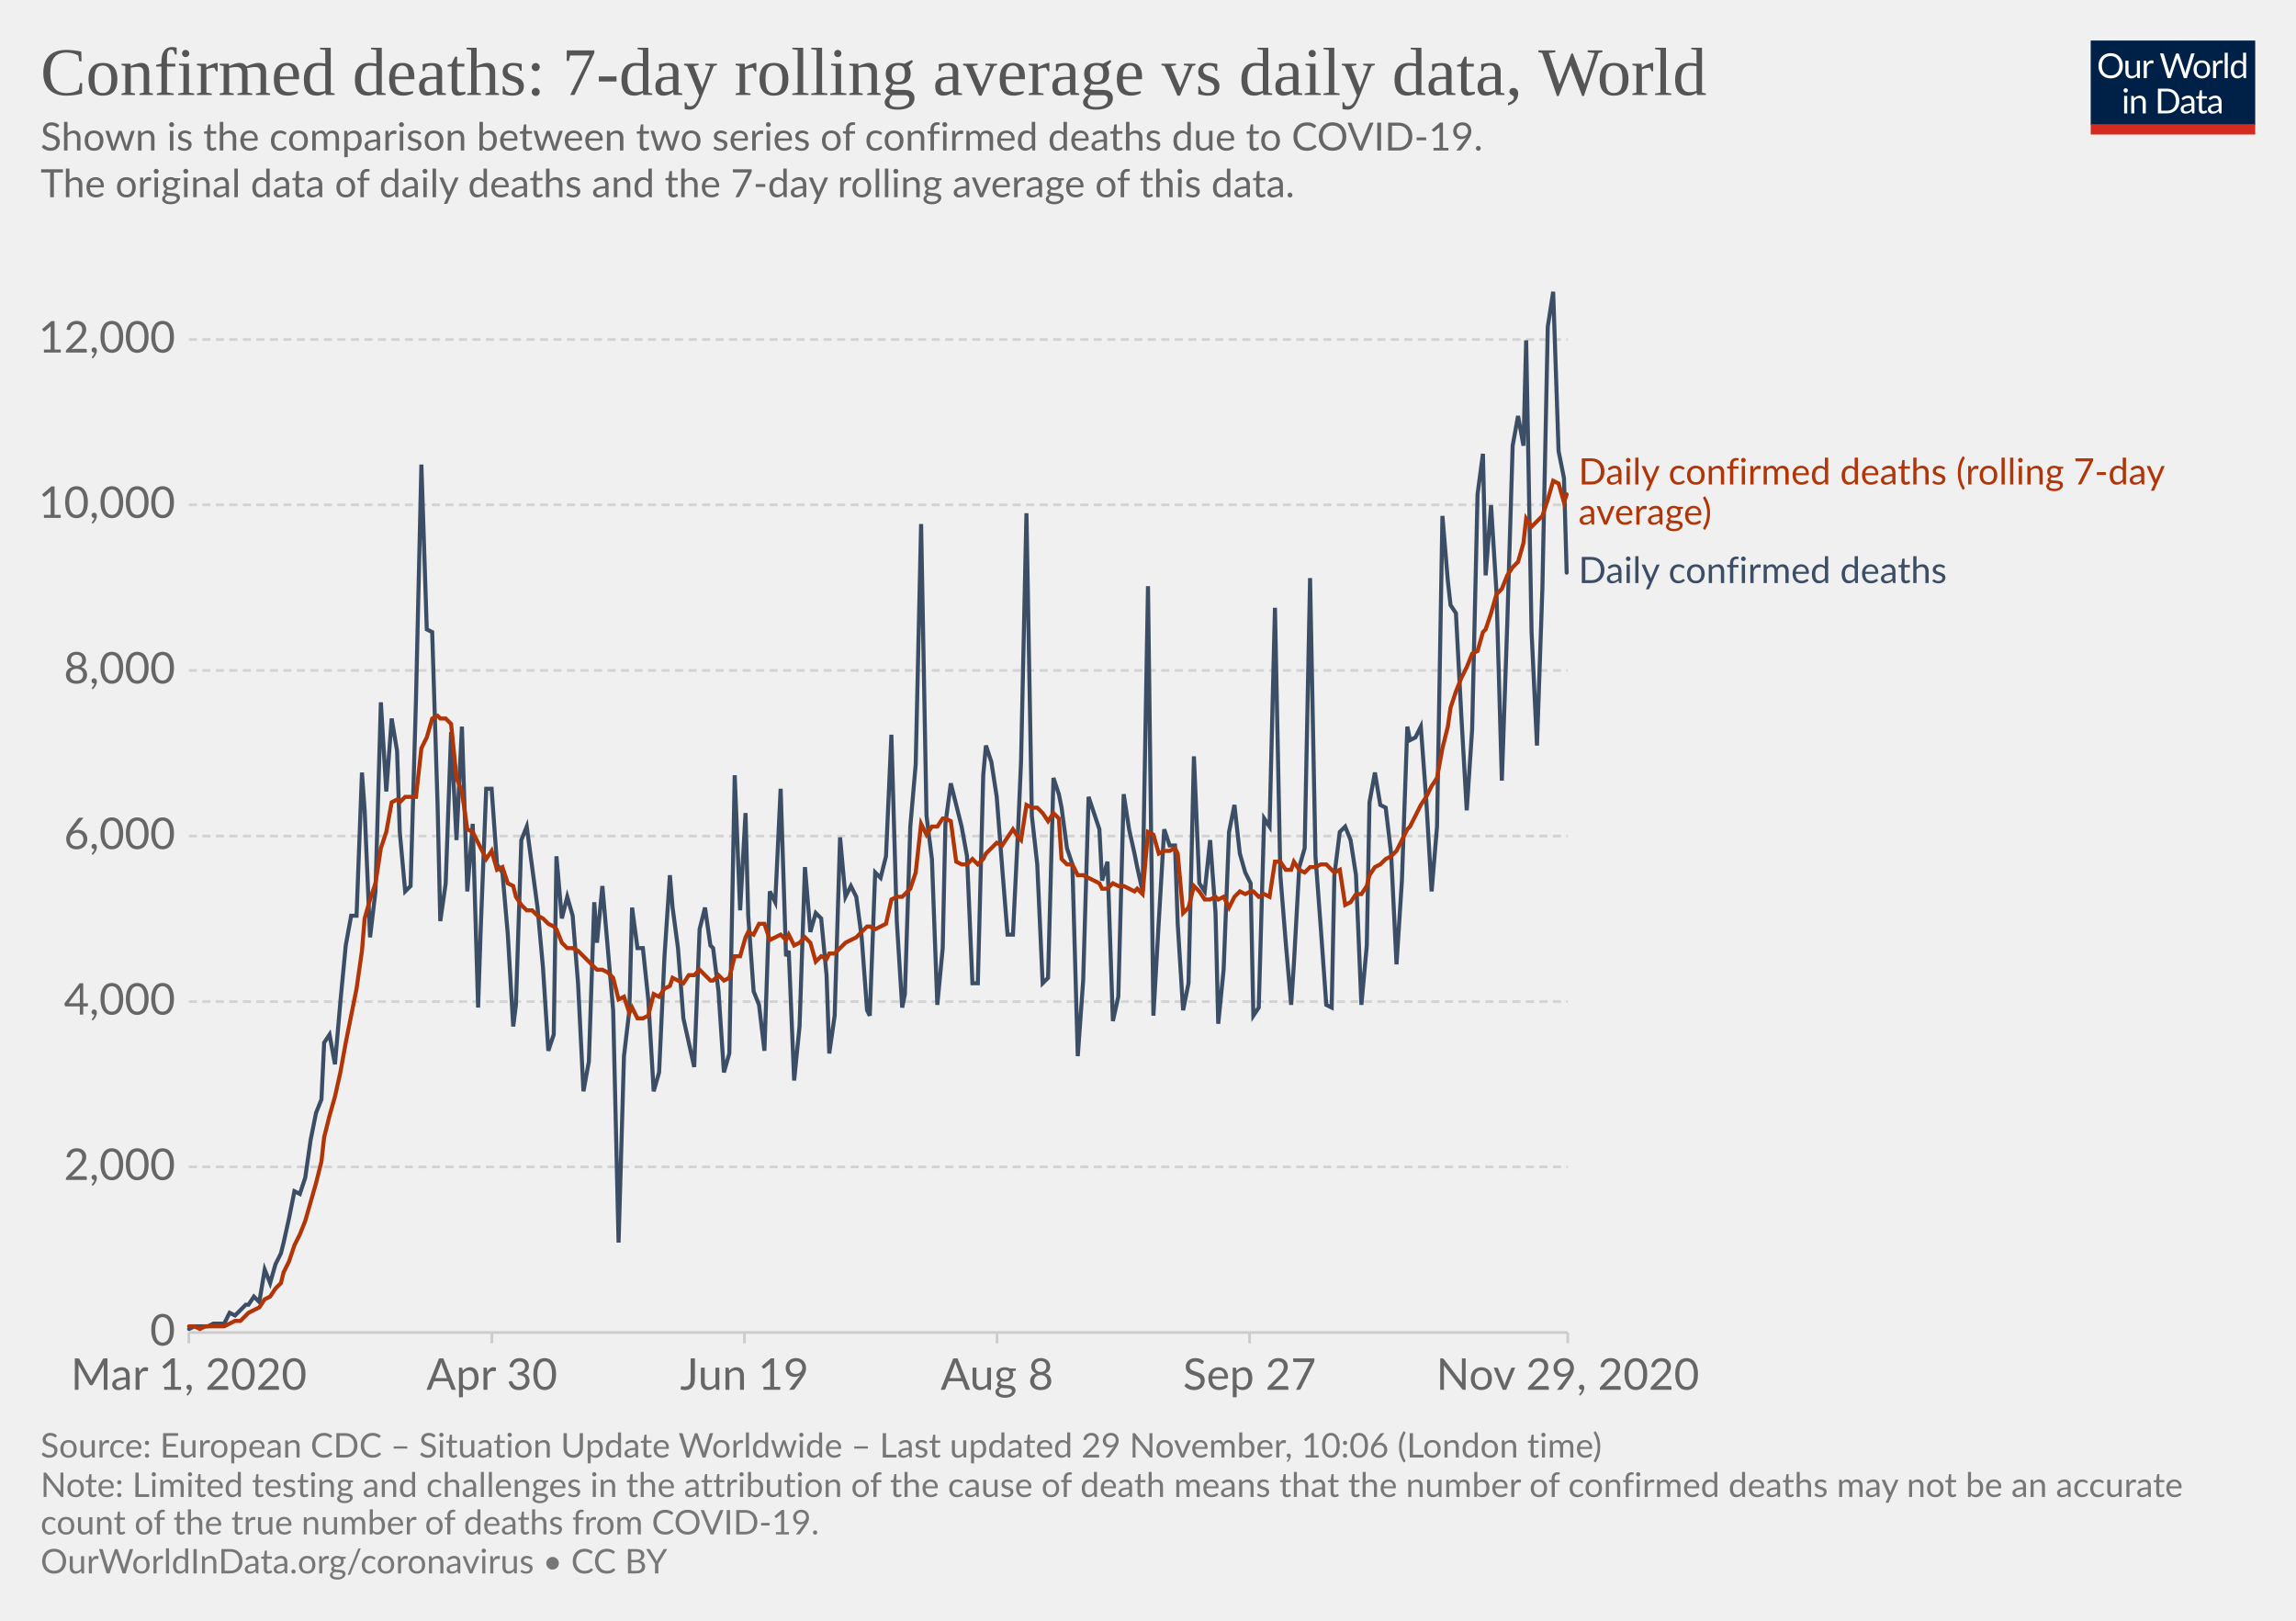
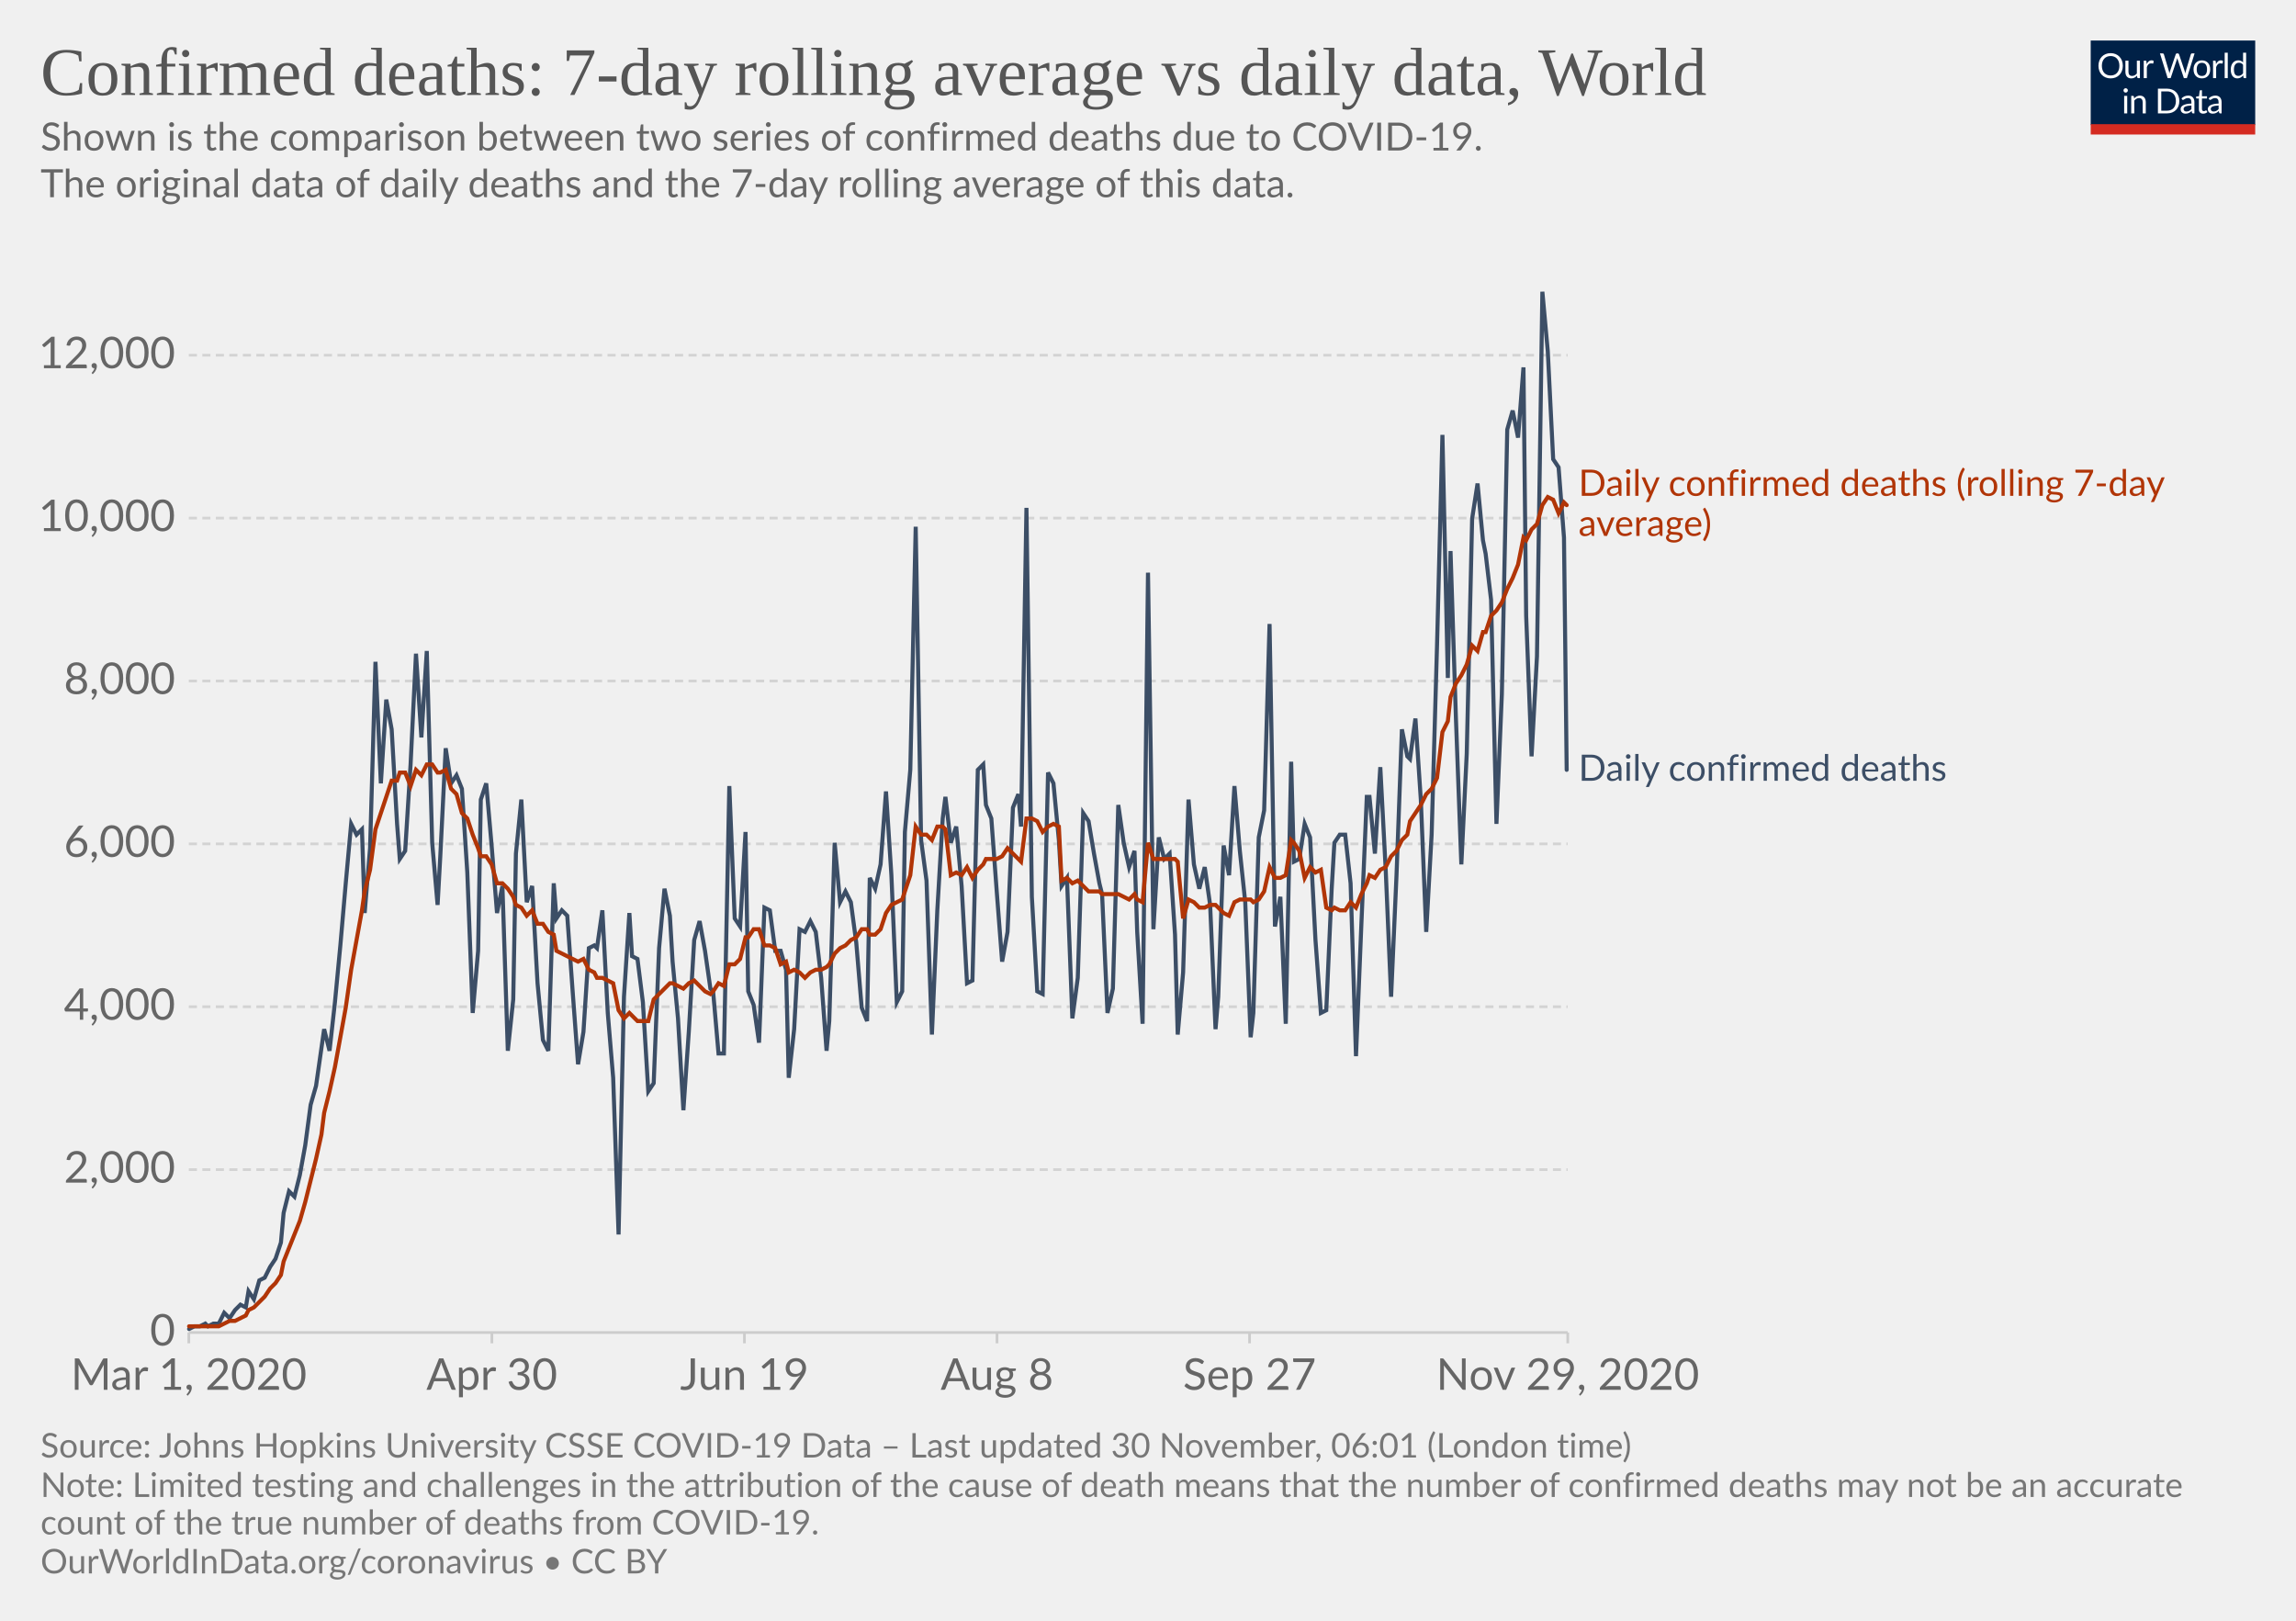
<svg xmlns="http://www.w3.org/2000/svg" version="1.1" style="background-color:#fff;-webkit-font-smoothing:antialiased" width="850" height="600" viewBox="0 0 850 600" font-family="Lato,'Helvetica Neue',Helvetica,Arial,sans-serif" font-size="18" text-rendering="optimizeLegibility">
  <g class="HeaderView">
    <g transform="matrix(.29 0 0 .29 774 15)">
      <svg width="210" height="120" viewBox="0 0 210 120" fill="none">
        <g clip-path="url(#clip0)">
          <path d="M0 0h210v107.89H0V0z" fill="#002147" />
          <path d="M40.98 32.25c0 2.36-.38 4.53-1.12 6.51a14.26 14.26 0 01-8.1 8.4c-1.9.78-4.02 1.17-6.34 1.17a16.6 16.6 0 01-6.33-1.17 14.31 14.31 0 01-8.08-8.4 18.29 18.29 0 01-1.12-6.51c0-2.36.38-4.53 1.12-6.5a14.32 14.32 0 018.07-8.44c1.92-.8 4.03-1.19 6.34-1.19 2.32 0 4.43.4 6.34 1.19 1.92.8 3.56 1.9 4.93 3.34a14.87 14.87 0 013.17 5.1 18.1 18.1 0 011.12 6.5zm-4.38 0c0-1.94-.26-3.68-.8-5.22a10.91 10.91 0 00-2.24-3.89 9.68 9.68 0 00-3.52-2.46 11.95 11.95 0 00-4.62-.86c-1.68 0-3.21.28-4.6.86a9.88 9.88 0 00-3.54 2.46 10.91 10.91 0 00-2.24 3.9c-.53 1.53-.8 3.27-.8 5.2 0 1.94.27 3.68.8 5.22a11.17 11.17 0 002.24 3.9 10.01 10.01 0 003.55 2.44c1.38.56 2.9.83 4.6.83 1.7 0 3.24-.27 4.61-.83a9.8 9.8 0 003.52-2.44 11.17 11.17 0 002.25-3.9c.53-1.54.8-3.28.8-5.21zm26.22-6.54V48H60.5c-.56 0-.9-.27-1.05-.81l-.31-2.4a12.45 12.45 0 01-3.26 2.6c-1.2.64-2.58.96-4.13.96-1.22 0-2.3-.2-3.24-.6a6.52 6.52 0 01-2.33-1.7 7.37 7.37 0 01-1.43-2.67c-.3-1.04-.46-2.2-.46-3.45V25.7h3.91v14.22c0 1.68.38 2.99 1.15 3.91.77.93 1.96 1.39 3.54 1.39 1.16 0 2.24-.27 3.23-.82a10.42 10.42 0 002.8-2.28V25.7h3.91zm8.61 4.47a9.94 9.94 0 012.6-3.56 5.64 5.64 0 013.76-1.3c.47 0 .92.05 1.34.15.44.1.83.27 1.17.49l-.3 2.92c-.09.37-.3.55-.66.55-.2 0-.5-.04-.9-.13a6.21 6.21 0 00-3.24.18c-.54.2-1.03.5-1.47.92-.42.4-.81.9-1.17 1.5-.33.58-.64 1.26-.92 2.02V48H67.7V25.71h2.25c.42 0 .72.08.88.25.16.16.27.44.33.83l.26 3.39zm61.16-13.7L122.75 48h-3.82l-7.99-24.05a21.95 21.95 0 01-.42-1.58 38.36 38.36 0 01-.44 1.58L102.05 48h-3.83L88.4 16.47h3.54c.38 0 .7.1.95.29.26.2.43.43.5.73l6.52 21.9c.1.4.2.83.28 1.28.1.46.2.94.29 1.46l.3-1.46c.12-.47.25-.9.38-1.27l7.41-21.91c.1-.25.26-.48.51-.69.27-.22.58-.33.95-.33h1.23c.38 0 .69.1.92.29.24.2.41.43.53.73l7.4 21.9a28.4 28.4 0 01.68 2.62 29.52 29.52 0 01.52-2.61l6.54-21.91c.07-.27.23-.5.48-.7.27-.21.58-.32.95-.32h3.32zm9.35 8.88c1.63 0 3.1.27 4.4.82a9.43 9.43 0 015.46 5.94c.5 1.4.74 2.98.74 4.73 0 1.76-.25 3.34-.74 4.75a9.43 9.43 0 01-5.46 5.92c-1.3.52-2.77.79-4.4.79-1.64 0-3.12-.27-4.44-.8a9.42 9.42 0 01-3.35-2.3c-.92-1-1.63-2.2-2.13-3.61-.49-1.41-.73-3-.73-4.75s.24-3.33.73-4.73c.5-1.43 1.2-2.64 2.13-3.63a9.4 9.4 0 013.35-2.31c1.32-.55 2.8-.82 4.44-.82zm0 19.89c2.2 0 3.84-.73 4.93-2.2 1.08-1.48 1.63-3.54 1.63-6.18 0-2.66-.55-4.72-1.63-6.2-1.09-1.49-2.73-2.23-4.93-2.23-1.12 0-2.09.2-2.93.57a5.7 5.7 0 00-2.06 1.65 7.5 7.5 0 00-1.24 2.67c-.26 1.04-.4 2.22-.4 3.54 0 2.64.55 4.7 1.64 6.18 1.1 1.47 2.76 2.2 4.99 2.2zm17.97-15.07a9.94 9.94 0 012.6-3.56 5.64 5.64 0 013.76-1.3c.47 0 .91.05 1.34.15.44.1.83.27 1.16.49l-.28 2.92c-.09.37-.31.55-.66.55-.2 0-.5-.04-.9-.13a6.2 6.2 0 00-3.24.18c-.54.2-1.03.5-1.47.92-.43.4-.82.9-1.17 1.5a13.1 13.1 0 00-.92 2.02V48h-3.94V25.71h2.24c.43 0 .72.08.88.25.17.16.28.44.33.83l.27 3.39zm15.04-14.59V48h-3.92V15.6h3.92zm19.55 15.43a6.22 6.22 0 00-2.38-2.05 6.7 6.7 0 00-2.86-.6c-2.07 0-3.66.75-4.77 2.23-1.12 1.48-1.68 3.6-1.68 6.33 0 1.46.13 2.7.38 3.74a7.29 7.29 0 001.1 2.56 4.35 4.35 0 001.78 1.45c.7.3 1.5.46 2.4.46 1.29 0 2.41-.3 3.36-.88a9.6 9.6 0 002.67-2.49V31.02zm3.91-15.43V48h-2.33c-.56 0-.9-.27-1.06-.81l-.35-2.71a12.13 12.13 0 01-3.25 2.77 8.28 8.28 0 01-4.23 1.06 7.31 7.31 0 01-6.14-2.9c-.73-.96-1.3-2.15-1.69-3.57a18.35 18.35 0 01.07-9.48 11.29 11.29 0 011.89-3.7 8.7 8.7 0 017.06-3.34 7.96 7.96 0 016.12 2.62V15.59h3.91zM46.61 70.71V93H42.7V70.71h3.91zm.84-7c0 .39-.08.75-.24 1.09a2.81 2.81 0 01-1.52 1.47 2.67 2.67 0 01-2.16 0 2.9 2.9 0 01-1.45-1.47 2.67 2.67 0 010-2.16c.15-.35.35-.65.6-.9.25-.27.53-.47.85-.62a2.67 2.67 0 012.16 0c.35.15.65.35.9.62.27.25.47.55.62.9.16.34.24.7.24 1.08zm7.97 10.24c.49-.54 1-1.04 1.54-1.48a9.85 9.85 0 013.66-1.84 8.96 8.96 0 015.43.35c.94.4 1.72.97 2.33 1.71a7.36 7.36 0 011.43 2.67c.32 1.04.49 2.19.49 3.45V93h-3.94V78.81c0-1.69-.4-3-1.17-3.92-.76-.93-1.93-1.4-3.5-1.4a6.6 6.6 0 00-3.25.83c-1 .56-1.92 1.31-2.77 2.27V93h-3.94V70.71h2.35c.56 0 .9.28 1.04.82l.3 2.42zm57.7 3.3c0 2.36-.37 4.5-1.11 6.44a14.3 14.3 0 01-3.17 4.98 14.1 14.1 0 01-4.93 3.2c-1.9.76-4.02 1.13-6.33 1.13H85.8V61.47h11.77c2.31 0 4.42.39 6.33 1.15a13.8 13.8 0 018.1 8.18 17.75 17.75 0 011.12 6.45zm-4.37 0c0-1.94-.26-3.67-.8-5.2a10.94 10.94 0 00-2.23-3.87 9.57 9.57 0 00-3.53-2.42 12.23 12.23 0 00-4.61-.83h-7.5v24.62h7.5c1.7 0 3.24-.28 4.61-.84a9.7 9.7 0 003.53-2.4 10.94 10.94 0 002.24-3.87c.53-1.53.8-3.26.8-5.2zm19.8 5.72c-1.8.06-3.34.2-4.62.44-1.26.22-2.3.51-3.1.88-.8.36-1.37.8-1.74 1.3-.35.5-.53 1.05-.53 1.67 0 .58.1 1.1.3 1.52a3 3 0 00.76 1.05c.34.27.73.46 1.17.6.45.11.94.17 1.45.17a7.28 7.28 0 003.5-.81 11.95 11.95 0 002.82-2.2v-4.62zm-12.65-9.11a12.73 12.73 0 013.98-2.66c1.43-.59 3-.88 4.73-.88 1.25 0 2.36.2 3.33.61a6.81 6.81 0 013.94 4.38c.33 1.04.5 2.19.5 3.43V93h-1.74a1.8 1.8 0 01-.88-.18c-.2-.13-.36-.38-.48-.74l-.44-2.12c-.59.55-1.16 1.03-1.72 1.46a9.48 9.48 0 01-3.74 1.7c-.69.15-1.46.23-2.3.23-.87 0-1.69-.12-2.45-.35a5.34 5.34 0 01-3.34-2.93 6.64 6.64 0 01-.49-2.64c0-.88.25-1.72.73-2.53a6.33 6.33 0 012.35-2.17c1.09-.63 2.5-1.15 4.25-1.54 1.75-.41 3.89-.65 6.42-.7v-1.75c0-1.73-.37-3.03-1.12-3.91-.75-.9-1.84-1.34-3.28-1.34-.97 0-1.78.12-2.44.37-.64.23-1.2.5-1.7.81l-1.23.82c-.33.23-.67.35-1 .35-.27 0-.5-.07-.69-.2a2.1 2.1 0 01-.48-.53l-.7-1.25zm27.67 19.5c-1.76 0-3.12-.5-4.07-1.48-.94-.98-1.41-2.4-1.41-4.25V74h-2.68a.9.9 0 01-.6-.2c-.16-.14-.24-.36-.24-.66v-1.56l3.65-.46.9-6.89a.9.9 0 01.29-.52.88.88 0 01.62-.22H142v7.67h6.44V74H142v13.38c0 .94.22 1.63.68 2.09.45.45 1.04.68 1.76.68a3.21 3.21 0 001.85-.53l.55-.35c.16-.12.3-.18.41-.18.2 0 .4.13.55.38l1.15 1.87a7.45 7.45 0 01-2.44 1.5c-.96.35-1.94.52-2.95.52zm19.68-10.4c-1.8.07-3.34.21-4.62.45-1.26.22-2.3.51-3.1.88-.8.36-1.37.8-1.74 1.3-.35.5-.53 1.05-.53 1.67 0 .58.1 1.1.3 1.52.18.42.44.77.76 1.05.34.27.73.46 1.17.6.45.11.94.17 1.45.17a7.3 7.3 0 003.5-.81 12.04 12.04 0 002.82-2.2v-4.62zm-12.65-9.1a12.72 12.72 0 013.99-2.66c1.42-.59 3-.88 4.72-.88 1.25 0 2.36.2 3.33.61a6.81 6.81 0 013.94 4.38c.33 1.04.5 2.19.5 3.43V93h-1.74a1.8 1.8 0 01-.88-.18c-.2-.13-.36-.38-.48-.74l-.44-2.12c-.59.55-1.16 1.03-1.72 1.46a9.48 9.48 0 01-3.74 1.7c-.69.15-1.46.23-2.3.23-.87 0-1.69-.12-2.45-.35a5.33 5.33 0 01-3.34-2.93 6.62 6.62 0 01-.49-2.64c0-.88.25-1.72.73-2.53a6.33 6.33 0 012.35-2.17c1.09-.63 2.5-1.15 4.25-1.54a31.2 31.2 0 016.42-.7v-1.75c0-1.73-.37-3.03-1.12-3.91-.75-.9-1.84-1.34-3.28-1.34-.97 0-1.78.12-2.44.37-.64.23-1.2.5-1.7.81-.46.3-.87.57-1.22.82-.34.23-.68.35-1.02.35-.26 0-.49-.07-.68-.2a1.88 1.88 0 01-.48-.53l-.7-1.25z" fill="#fff" />
          <path fill="#D42B21" d="M0 106.79h210V120H0z" />
        </g>
        <defs>
          <clipPath id="clip0">
            <path fill="#fff" d="M0 0h210v120H0z" />
          </clipPath>
        </defs>
      </svg>
    </g>
    <a href="https://ourworldindata.org/grapher/daily-confirmed-deaths-comparison-with-rolling-average?time=2020-03-01..latest" target="_blank" rel="noopener" font-family="&quot;Playfair Display&quot;,Georgia,&quot;Times New Roman&quot;,serif">
      <text font-size="25.2" x="15" y="35.2" fill="#555">
        <tspan x="15" y="35.16">Confirmed deaths: 7-day rolling average vs daily data, World</tspan>
      </text>
    </a>
    <text font-size="14.4" x="15" y="55.7" fill="#666">
      <tspan x="15" y="55.72">Shown is the comparison between two series of confirmed deaths due to COVID-19.</tspan>
      <tspan x="15" y="73"> The original data of daily deaths and the 7-day rolling average of this data.</tspan>
      <tspan x="15" y="90.28" />
    </text>
  </g>
  <g class="LineChart">
    <defs>
      <clipPath id="a">
        <path d="M59.9 0h830v813.4h-830z" />
      </clipPath>
    </defs>
    <g class="DualAxisView">
      <g class="HorizontalAxis">
        <path stroke="#ccc" d="M69.9 493.3v4M182.1 493.3v4M275.6 493.3v4M369.1 493.3v4M462.6 493.3v4M580.4 493.3v4" />
        <text x="69.9" y="514.5" fill="#666" text-anchor="middle" font-size="16.2">Mar 1, 2020</text>
        <text x="182.1" y="514.5" fill="#666" text-anchor="middle" font-size="16.2">Apr 30</text>
        <text x="275.6" y="514.5" fill="#666" text-anchor="middle" font-size="16.2">Jun 19</text>
        <text x="369.1" y="514.5" fill="#666" text-anchor="middle" font-size="16.2">Aug 8</text>
        <text x="462.6" y="514.5" fill="#666" text-anchor="middle" font-size="16.2">Sep 27</text>
        <text x="580.4" y="514.5" fill="#666" text-anchor="middle" font-size="16.2">Nov 29, 2020</text>
      </g>
      <g class="VerticalAxis" fill="#666" dominant-baseline="middle" text-anchor="end" font-size="16.2">
        <text x="64.9" y="493.3">0</text>
-         <text x="64.9" y="432">2,000</text>
-         <text x="64.9" y="370.8">4,000</text>
-         <text x="64.9" y="309.5">6,000</text>
-         <text x="64.9" y="248.2">8,000</text>
-         <text x="64.9" y="186.9">10,000</text>
-         <text x="64.9" y="125.7">12,000</text>
+         <text x="64.9" y="433">2,000</text>
+         <text x="64.9" y="372.7">4,000</text>
+         <text x="64.9" y="312.4">6,000</text>
+         <text x="64.9" y="252.1">8,000</text>
+         <text x="64.9" y="191.8">10,000</text>
+         <text x="64.9" y="131.5">12,000</text>
      </g>
      <g class="AxisGridLines horizontalLines">
        <path stroke="#ccc" d="M69.9 493.3h510.46" />
-         <path stroke="#d3d3d3" stroke-dasharray="3,2" d="M69.9 432h510.46M69.9 370.8h510.46M69.9 309.5h510.46M69.9 248.2h510.46M69.9 186.9h510.46M69.9 125.7h510.46" />
+         <path stroke="#d3d3d3" stroke-dasharray="3,2" d="M69.9 433h510.46M69.9 372.7h510.46M69.9 312.4h510.46M69.9 252.1h510.46M69.9 191.8h510.46M69.9 131.5h510.46" />
      </g>
    </g>
    <g clip-path="url(#a)">
      <g class="LineLabels" cursor="default">
        <g class="legendMark">
-           <text font-size="13.5" x="584.4" y="179.3" fill="#B13507">
-             <tspan x="584.36" y="179.35">Daily confirmed deaths (rolling 7-day</tspan>
-             <tspan x="584.36" y="194.2">average)</tspan>
+           <text font-size="13.5" x="584.4" y="183.6" fill="#B13507">
+             <tspan x="584.36" y="183.55">Daily confirmed deaths (rolling 7-day</tspan>
+             <tspan x="584.36" y="198.4">average)</tspan>
          </text>
        </g>
        <g class="legendMark">
-           <text font-size="13.5" x="584.4" y="215.9" fill="#3C4E66">
-             <tspan x="584.36" y="215.85">Daily confirmed deaths</tspan>
+           <text font-size="13.5" x="584.4" y="289.1" fill="#3C4E66">
+             <tspan x="584.36" y="289.05">Daily confirmed deaths</tspan>
          </text>
        </g>
      </g>
      <g class="Lines">
        <g class="key-World_0">
-           <path stroke="#3C4E66" stroke-linecap="round" d="M70 492l2-1h5l2-1h4l2-4 2 1 2-2 2-2h1l2-3 2 2 2-12 2 5 2-7 2-4 1-4 2-9 2-10 2 1 2-6 2-14 2-10 2-5 1-21 2-3 2 11 2-23 2-21 2-11h2l2-53 1 14 2 47 2-17 2-70 2 33 2-27 2 12 1 30 2 22 2-2 2-69 2-87 2 61 2 1 2 64 1 43 2-14 2-56 2 40 2-42 2 61 2-25 2 68 1-30 2-51h2l2 28 2 3 2 23 2 34 1-8 2-61 2-5 2 15 2 15 2 22 2 31 2-6 1-66 2 23 2-8 2 7 2 25 2 40 2-11 2-59 1 15 2-21 2 23 2 23 2 86 2-69 2-17 1-38 2 15h2l2 19 2 34 2-7 2-43 2-30 1 12 2 15 2 26 2 9 2 9 2-51 2-8 2 14 1 1 2 16 2 30 2-7 2-103 2 50 2-36 1 38 2 28 2 5 2 17 2-59 2 4 2-42 2 62 1-2 2 48 2-20 2-59 2 24 2-7 2 2 2 21 1 29 2-14 2-66 2 22 2-4 2 4 2 15 2 27 1 2 2-53 2 2 2-8 2-45 2 69 2 32 1-5 2-62 2-23 2-89 2 108 2 16 2 54 2-21 1-46 2-15 2 8 2 8 2 11 2 47h2l2-77 1-11 2 6 2 13 2 26 2 25h2l2-41 1-23 2-92 2 112 2 18 2 44 2-2 2-74 2 6 1 5 2 15 2 6 2 71 2-28 2-68 2 6 2 6 1 19 2-7 2 59 2-9 2-75 2 13 2 9 1 5 2 9 2-113 2 159 2-35 2-34 2 6h2l1 29 2 32 2-10 2-84 2 47 2 3 2-19 2 27 1 41 2-20 2-51 2-10 2 18 2 7 2 4 1 49 2-3 2-70 2 3 2-81 2 99 2 25 2 23 1-15 2-36 2-7 2-100 2 103 2 27 2 28 2 1 1-49 2-16 2-2 2 5 2 13 2 48 2-22 1-53 2-11 2 12 2 1 2 17 2 41 2-31 2-57 1 5 2-1 2-4 2 27 2 34 2-24 2-115 2 24 1 9 2 3 2 38 2 35 2-30 2-87 2-15 1 45 2-26 2 32 2 70 2-58 2-66 2-11 2 11 1-39 2 108 2 42 2-58 2-97 2-13 2 59 2 10 1 35" fill="none" stroke-width="1.5" />
+           <path stroke="#3C4E66" stroke-linecap="round" d="M70 492l2-1h2l2-1 1 1 2-1h2l2-4 2 2 2-3 2-2 2 1 1-6 2 3 2-7 2-1 2-4 2-3 2-6 1-11 2-8 2 2 2-8 2-11 2-15 2-7 2-14 1-7 2 8 2-18 2-21 2-23 2-22 2 4 2-2 1 31 2-24 2-69 2 45 2-31 2 11 2 35 1 13 2-3 2-32 2-41 2 31 2-32 2 71 2 23 1-18 2-40 2 13 2-3 2 5 2 31 2 52 2-23 1-56 2-6 2 23 2 25 2-10 2 61 2-19 1-54 2-20 2 38 2-6 2 36 2 21 2 4 2-62 1 13 2-3 2 2 2 28 2 27 2-12 2-31 2-1 1 1 2-14 2 38 2 24 2 58 2-88 2-31 1 16 2 1 2 16 2 33 2-3 2-50 2-22 2 10 1 17 2 21 2 34 2-29 2-34 2-7 2 11 2 14 1 1 2 23h2l2-99 2 49 2 3 2-35 1 59 2 5 2 14 2-50 2 1 2 15h2l2 7 1 40 2-18 2-37 2 1 2-4 2 4 2 17 2 27 1-11 2-66 2 22 2-4 2 4 2 15 2 24 2 5 1-53 2 4 2-9 2-27 2 31 2 47 2-4 1-59 2-23 2-90 2 116 2 15 2 57 2-46 2-34 1-8 2 17 2-6 2 22 2 36 2-1 2-78 2-2 1 15 2 5 2 27 2 26 2-11 2-46 2-5 1 12 2-118 2 144 2 35 2 1 2-82 2 4 2 21 1 17 2-3 2 52 2-15 2-61 2 3 2 12 2 11 1 4 2 44 2-9 2-68 2 14 2 9 2-6 1 30 2 34 2-167 2 132 2-34 2 8 2-2 2 30 1 37 2-23 2-64 2 24 2 9 2-8 2 14 2 46 1-12 2-56 2 11 2-33 2 24 2 19 2 50 1-9 2-65 2-10 2-69 2 112 2-11 2 47 2-97 1 37 2-1 2-13 2 5 2 38 2 27 2-1 2-45 1-17 2-3h2l2 18 2 64 2-49 2-47h1l2 21 2-32 2 38 2 47 2-45 2-54 2 10 1 1 2-15 2 30 2 49 2-36 2-70 2-78 2 90 1-47 2 62 2 54 2-41 2-87 2-13 2 21 1 5 2 17 2 83 2-48 2-98 2-7 2 10 2-26 1 92 2 52 2-37 2-135 2 22 2 40 2 3 2 26 1 86" fill="none" stroke-width="1.5" />
        </g>
        <g class="key-World_1">
-           <path stroke="#B13507" stroke-linecap="round" d="M70 491h2l2 1 2-1h7l2-1 2-1h2l2-2 1-1 2-1 2-1 2-3 2-1 2-3 2-2 1-4 2-4 2-6 2-4 2-5 2-7 2-7 2-8 1-9 2-8 2-7 2-9 2-11 2-10 2-10 2-14 1-12 2-7 2-6 2-13 2-6 2-11 2-1 1 1 2-2h4l2-18 2-4 2-7 2-1 1 1h2l2 2 2 20 2 5 2 14 2 1 2 4 1 2 2 4 2-3 2 7 2-1 2 6 2 1 1 4 2 3 2 2h2l2 2 2 1 2 2 2 1 1 1 2 5 2 2h2l2 1 2 2 2 2 2 2 1 1h2l2 1 2 2 2 8 2-1 2 6 1-2 2 4h2l2-1 2-8 2 1 2-3 2-1 1-3 2 1 2 1 2-3h2l2-2 2 2 2 2h1l2-2 2 2 2-1 2-8h2l2-7 1-2 2 1 2-4h2l2 6 2-1 2-1 2 2 1-2 2 4 2-1 2-2 2 2 2 7 2-2 2 1 1-2h2l2-2 2-2 2-1 2-1 2-2 2-2h1l2 1 2-1 2-1 2-9 2-1h2l1-1 2-2 2-6 2-18 2 4 2-3h2l2-3h1l2 1 2 15 2 1h2l2-2 2 2 2-2 1-2 2-2 2-2 2 1 2-3 2-3 2 3 1 1 2-13 2 1h2l2 2 2 3 2-3 2 2 1 15 2 2h2l2 4h2l2 1 2 1 2 1 1 2h2l2-2 2 1h2l2 1 2 1 1-1 2 2 2-23 2 1 2 7 2-1h2l2-1 1 2 2 22 2-2 2-8 2 2 2 3h2l2-1 1 1 2-1 2 4 2-4 2-2 2 1 2-1h1l2 2 2-1 2 1 2-13h2l2 3h2l1-3 2 3 2 1 2-2h2l2-1h2l2 2 1 1 2-1 2 13 2-1 2-3h2l2-3 1-4 2-3 2-1 2-2 2-1 2-2 2-4 2-4 1-1 2-4 2-4 2-3 2-4 2-3 2-11 2-8 1-7 2-6 2-5 2-4 2-5 2-1 2-7 1-1 2-6 2-7 2-2 2-5 2-3 2-2 2-7 1-9 2 3 2-2 2-2 2-6 2-7 2 1 2 7 1-3" fill="none" stroke-width="1.5" />
+           <path stroke="#B13507" stroke-linecap="round" d="M70 491h11l2-1 2-1h2l2-1 2-1 1-2 2-1 2-2 2-2 2-3 2-2 2-3 1-5 2-5 2-5 2-5 2-7 2-8 2-8 2-9 1-8 2-8 2-9 2-11 2-11 2-14 2-11 2-11 1-7 2-8 2-15 2-6 2-6 2-6h2l1-3h2l2 5 2-6 2 2 2-4h2l2 3h1l2-1 2 7 2 2 2 7 2 2 2 6 2 5 1 3h2l2 3 2 7h2l2 2 2 3 1 3 2 1 2 3 2-2 2 5h2l2 3 2 1 1 6 2 1 2 1 2 1 2 1 2-1 2 4 2 1 1 2h2l2 1 2 1 2 10 2 3 2-2 1 1 2 2h4l2-8 2-2 2-2 2-2h1l2 1 2 1 2-2 2-1 2 2 2 2 2 1 1-1 2-3 2 1 2-8h2l2-2 2-8h1l2-3h2l2 6h2l2 1 2 6 2-1 1 4 2-1 2 1 2 2 2-2 2-1h2l2-1 1-1 2-4 2-2 2-1 2-2 2-1 2-3h2l1 2h2l2-2 2-6 2-3 2-1 2-1 1-3 2-6 2-18 2 3h2l2 2 2-5h2l1 1 2 17 2-1 2 1 2-3 2 4 2-3 2-2 1-2h4l2-1 2-3 2 2 2 2 1 1 2-16h2l2 1 2 4 2-2 2-1 2 1 1 20 2-1 2 2 2-1 2 2 2 2h4l1 1h6l2 1 2 1 2-2 1 2 2 1 2-22 2 6h8l1 1 2 21 2-7 2 1 2 2h2l2-1h2l1 1 2 2 2 1 2-5 2-1h4l1 1 2-1 2-3 2-9 2 4h2l2-1 2-13 1 1 2 3 2 10 2-4 2 2 2-1 2 14 2 1 1-1 2 1h2l2-3 2 2 2-5 2-4 1-3 2 1 2-3 2-1 2-4 2-2 2-4 2-2 1-5 2-3 2-3 2-4 2-2 2-4 2-17 2-4 1-9 2-5 2-3 2-4 2-7 2 2 2-7h1l2-6 2-2 2-3 2-5 2-4 2-5 2-10 1 1 2-4 2-2 2-7 2-3 2 1 2 5 2-4 1 1" fill="none" stroke-width="1.5" />
        </g>
      </g>
    </g>
  </g>
  <g class="SourcesFooter" fill="#777">
    <g class="clickable" fill="#777">
      <text font-size="12.6" x="15" y="539.6">
-         <tspan x="15" y="539.58">Source: European CDC – Situation Update Worldwide – Last updated 29 November, 10:06 (London time)</tspan>
+         <tspan x="15" y="539.58">Source: Johns Hopkins University CSSE COVID-19 Data – Last updated 30 November, 06:01 (London time)</tspan>
      </text>
    </g>
    <text font-size="12.6" x="15" y="554.2">
      <tspan x="15" y="554.18">Note: Limited testing and challenges in the attribution of the cause of death means that the number of confirmed deaths may not be an accurate</tspan>
      <tspan x="15" y="568.04">count of the true number of deaths from COVID-19.</tspan>
    </text>
    <text font-size="12.6" x="15" y="582.5">
      <tspan x="15" y="582.48">
        <a target="_blank" href="https://ourworldindata.org/coronavirus" fill="#777">OurWorldInData.org/coronavirus</a> • <a class="cclogo" href="http://creativecommons.org/licenses/by/4.0/deed.en_US" target="_blank" fill="#777">CC BY</a>
      </tspan>
    </text>
  </g>
</svg>
